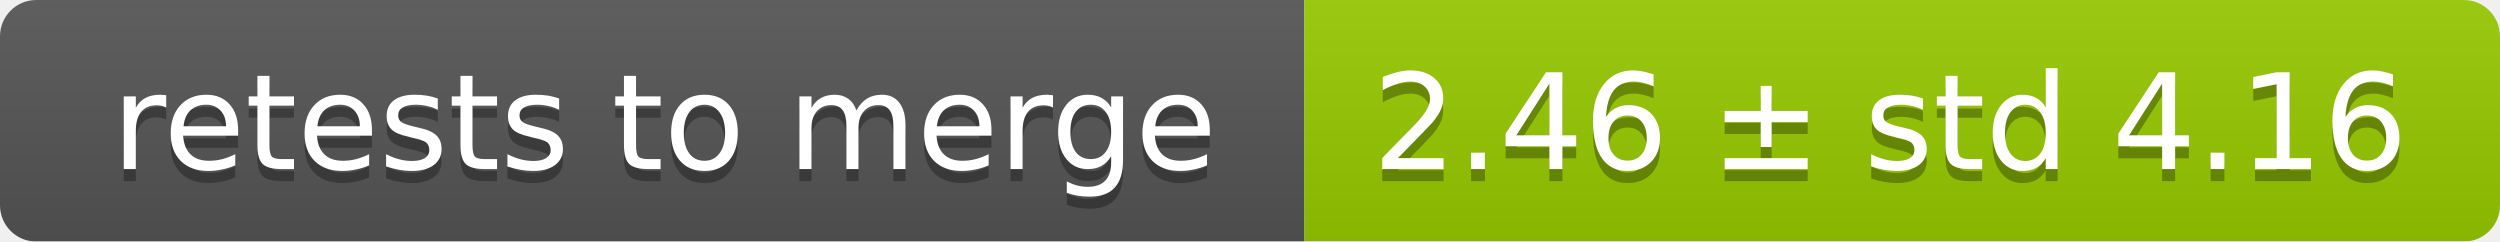
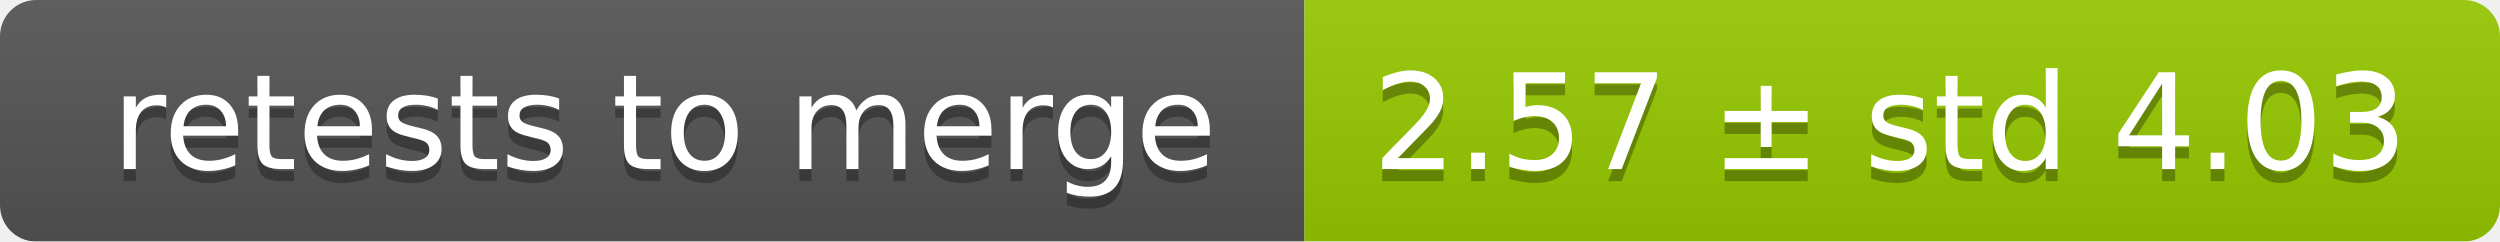
<svg xmlns="http://www.w3.org/2000/svg" width="207" height="20">
  <linearGradient id="smooth" x2="0" y2="100%">
    <stop offset="0" stop-color="#bbb" stop-opacity=".1" />
    <stop offset="1" stop-opacity=".1" />
  </linearGradient>
  <mask id="round">
    <rect width="207" height="20" rx="3" fill="#fff" />
  </mask>
  <g mask="url(#round)">
    <rect width="108" height="20" fill="#555" />
    <rect x="108" width="99" height="20" fill="#97ca00" />
    <rect width="207" height="20" fill="url(#smooth)" />
  </g>
  <g fill="#fff" text-anchor="middle" font-family="DejaVu Sans,Verdana,Geneva,sans-serif" font-size="11">
    <text x="55" y="15" fill="#010101" fill-opacity=".3">retests to merge</text>
    <text x="55" y="14">retests to merge</text>
-     <text x="156.5" y="15" fill="#010101" fill-opacity=".3">2.46 ± std 4.16</text>
-     <text x="156.5" y="14">2.46 ± std 4.16</text>
+     <text x="156.5" y="15" fill="#010101" fill-opacity=".3">2.57 ± std 4.03</text>
+     <text x="156.5" y="14">2.57 ± std 4.03</text>
  </g>
</svg>
